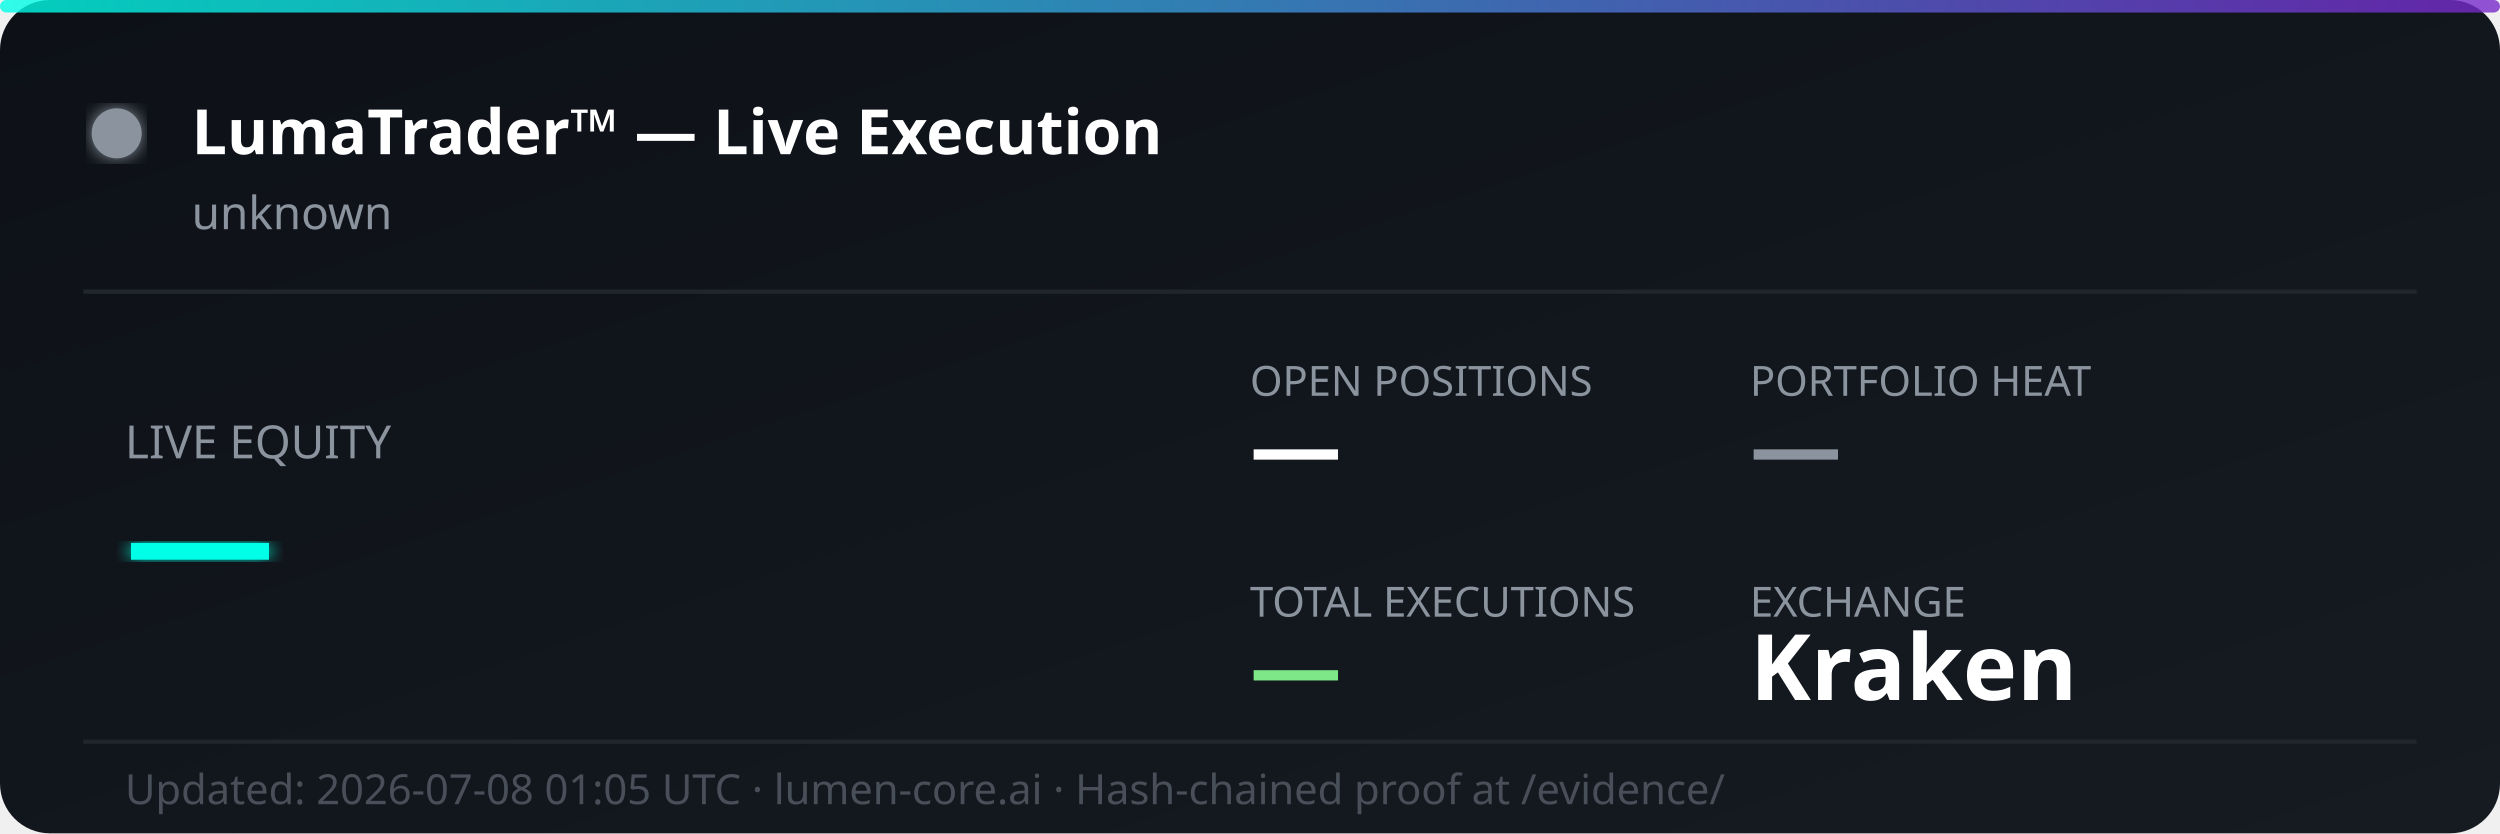
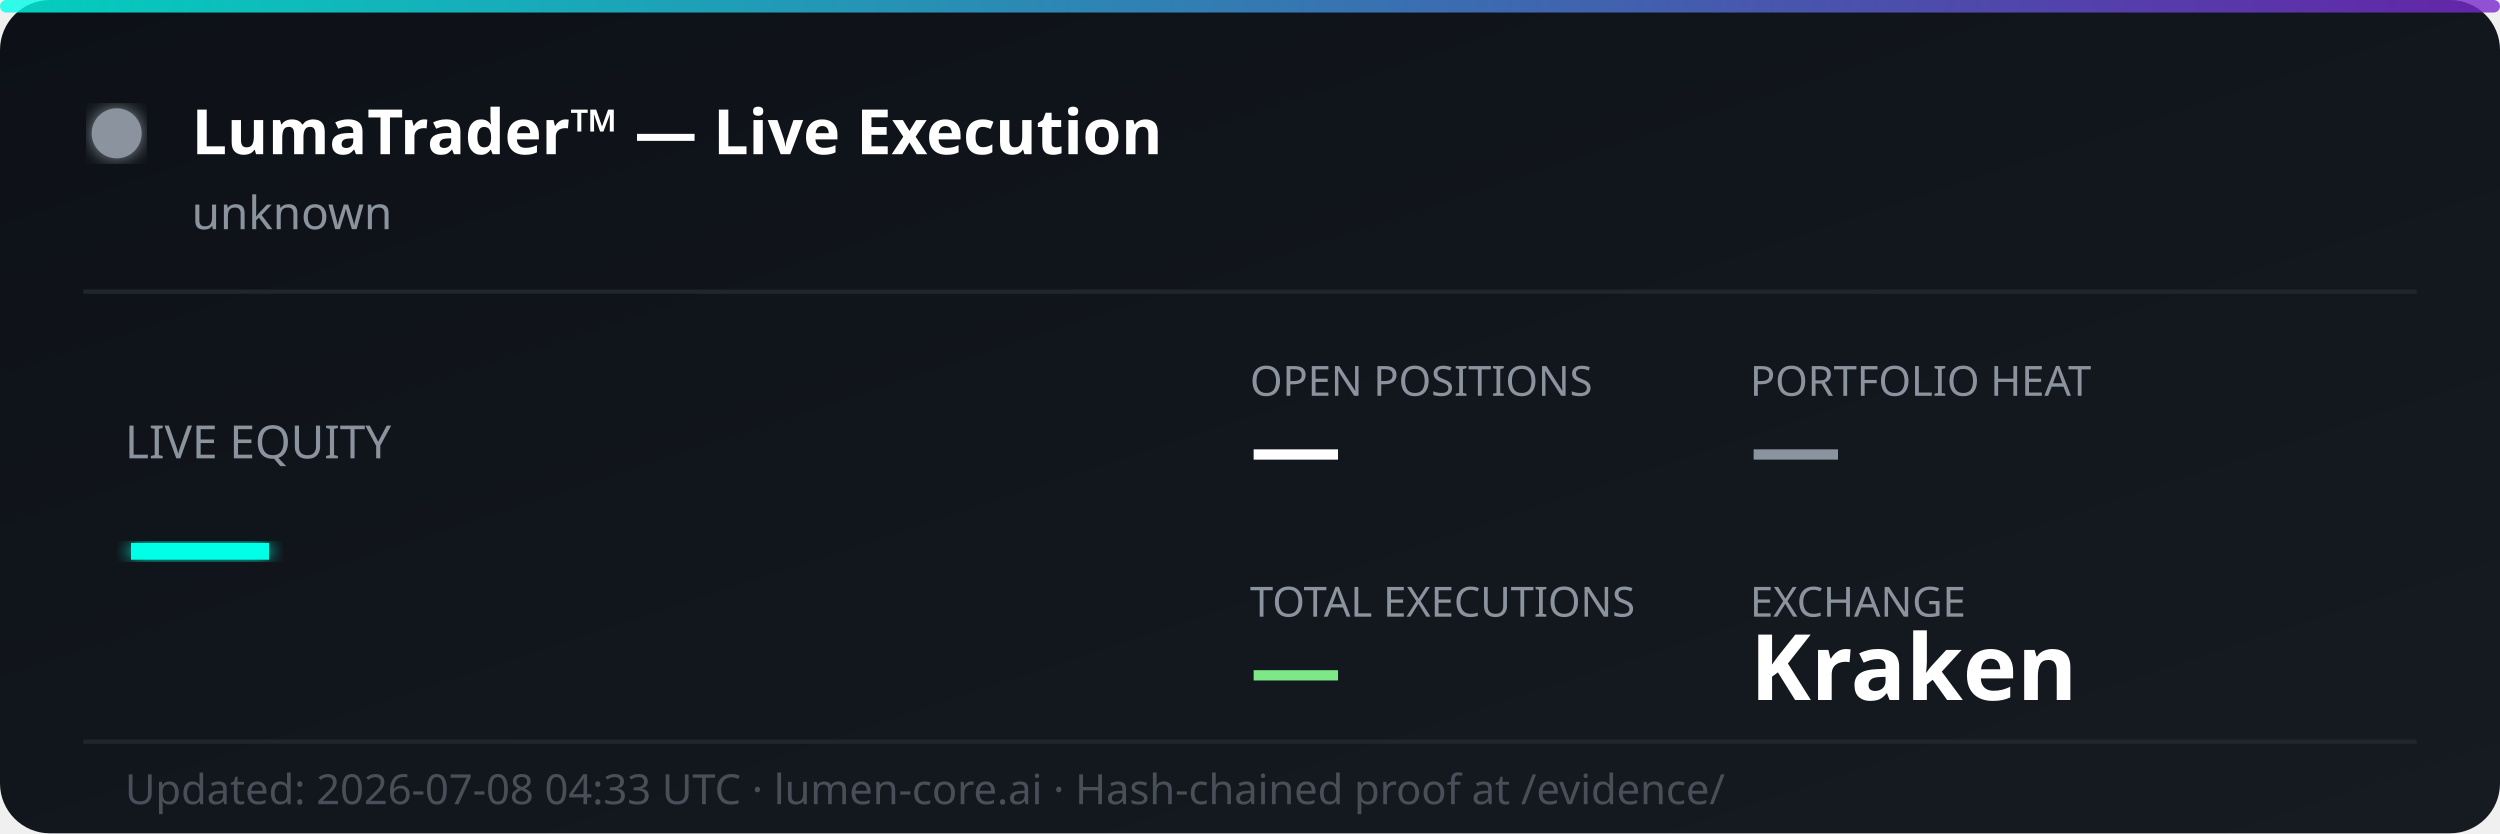
<svg xmlns="http://www.w3.org/2000/svg" width="600" height="200" viewBox="0 0 600 200" fill="none">
  <defs>
    <linearGradient id="bg" x1="0%" y1="0%" x2="100%" y2="100%">
      <stop offset="0%" style="stop-color:#0d1117;stop-opacity:1" />
      <stop offset="100%" style="stop-color:#161b22;stop-opacity:1" />
    </linearGradient>
    <linearGradient id="accent" x1="0%" y1="0%" x2="100%" y2="0%">
      <stop offset="0%" style="stop-color:#00ffe7;stop-opacity:0.8" />
      <stop offset="100%" style="stop-color:#7928ca;stop-opacity:0.8" />
    </linearGradient>
    <filter id="glow">
      <feGaussianBlur stdDeviation="2" result="coloredBlur" />
      <feMerge>
        <feMergeNode in="coloredBlur" />
        <feMergeNode in="SourceGraphic" />
      </feMerge>
    </filter>
  </defs>
  <rect width="600" height="200" rx="12" fill="url(#bg)" />
  <rect width="600" height="3" rx="1.5" fill="url(#accent)" />
  <circle cx="28" cy="32" r="6" fill="#8b949e" filter="url(#glow)">
    <animate attributeName="opacity" values="1;0.3;1" dur="2s" repeatCount="indefinite" />
  </circle>
  <text x="46" y="37" font-family="'Segoe UI', system-ui, sans-serif" font-size="15" font-weight="700" fill="#ffffff">LumaTrader™ — Live Execution</text>
  <text x="46" y="55" font-family="'Segoe UI', system-ui, sans-serif" font-size="11" fill="#8b949e">unknown</text>
  <line x1="20" y1="70" x2="580" y2="70" stroke="#21262d" stroke-width="1" />
  <text x="30" y="110" font-family="'Segoe UI', system-ui, sans-serif" font-size="11" fill="#8b949e">LIVE EQUITY</text>
  <text x="30" y="142" font-family="'Segoe UI', system-ui, sans-serif" font-size="36" font-weight="800" fill="#00ffe7" filter="url(#glow)">—</text>
  <text x="300" y="95" font-family="'Segoe UI', system-ui, sans-serif" font-size="10" fill="#8b949e">OPEN POSITIONS</text>
  <text x="300" y="115" font-family="'Segoe UI', system-ui, sans-serif" font-size="22" font-weight="700" fill="#ffffff">—</text>
  <text x="420" y="95" font-family="'Segoe UI', system-ui, sans-serif" font-size="10" fill="#8b949e">PORTFOLIO HEAT</text>
  <text x="420" y="115" font-family="'Segoe UI', system-ui, sans-serif" font-size="22" font-weight="700" fill="#8b949e">—</text>
  <text x="300" y="148" font-family="'Segoe UI', system-ui, sans-serif" font-size="10" fill="#8b949e">TOTAL EXECUTIONS</text>
  <text x="300" y="168" font-family="'Segoe UI', system-ui, sans-serif" font-size="22" font-weight="700" fill="#7ee787">—</text>
  <text x="420" y="148" font-family="'Segoe UI', system-ui, sans-serif" font-size="10" fill="#8b949e">EXCHANGE</text>
  <text x="420" y="168" font-family="'Segoe UI', system-ui, sans-serif" font-size="22" font-weight="700" fill="#ffffff">Kraken</text>
  <line x1="20" y1="178" x2="580" y2="178" stroke="#21262d" stroke-width="1" />
-   <text x="30" y="193" font-family="'Segoe UI', system-ui, sans-serif" font-size="10" fill="#484f58">Updated: 2026-07-08 01:05 UTC · lumen-core.ai · Hash-chained proof at /evidence/</text>
+   <text x="30" y="193" font-family="'Segoe UI', system-ui, sans-serif" font-size="10" fill="#484f58">Updated: 2026-07-08 04:33 UTC · lumen-core.ai · Hash-chained proof at /evidence/</text>
</svg>
